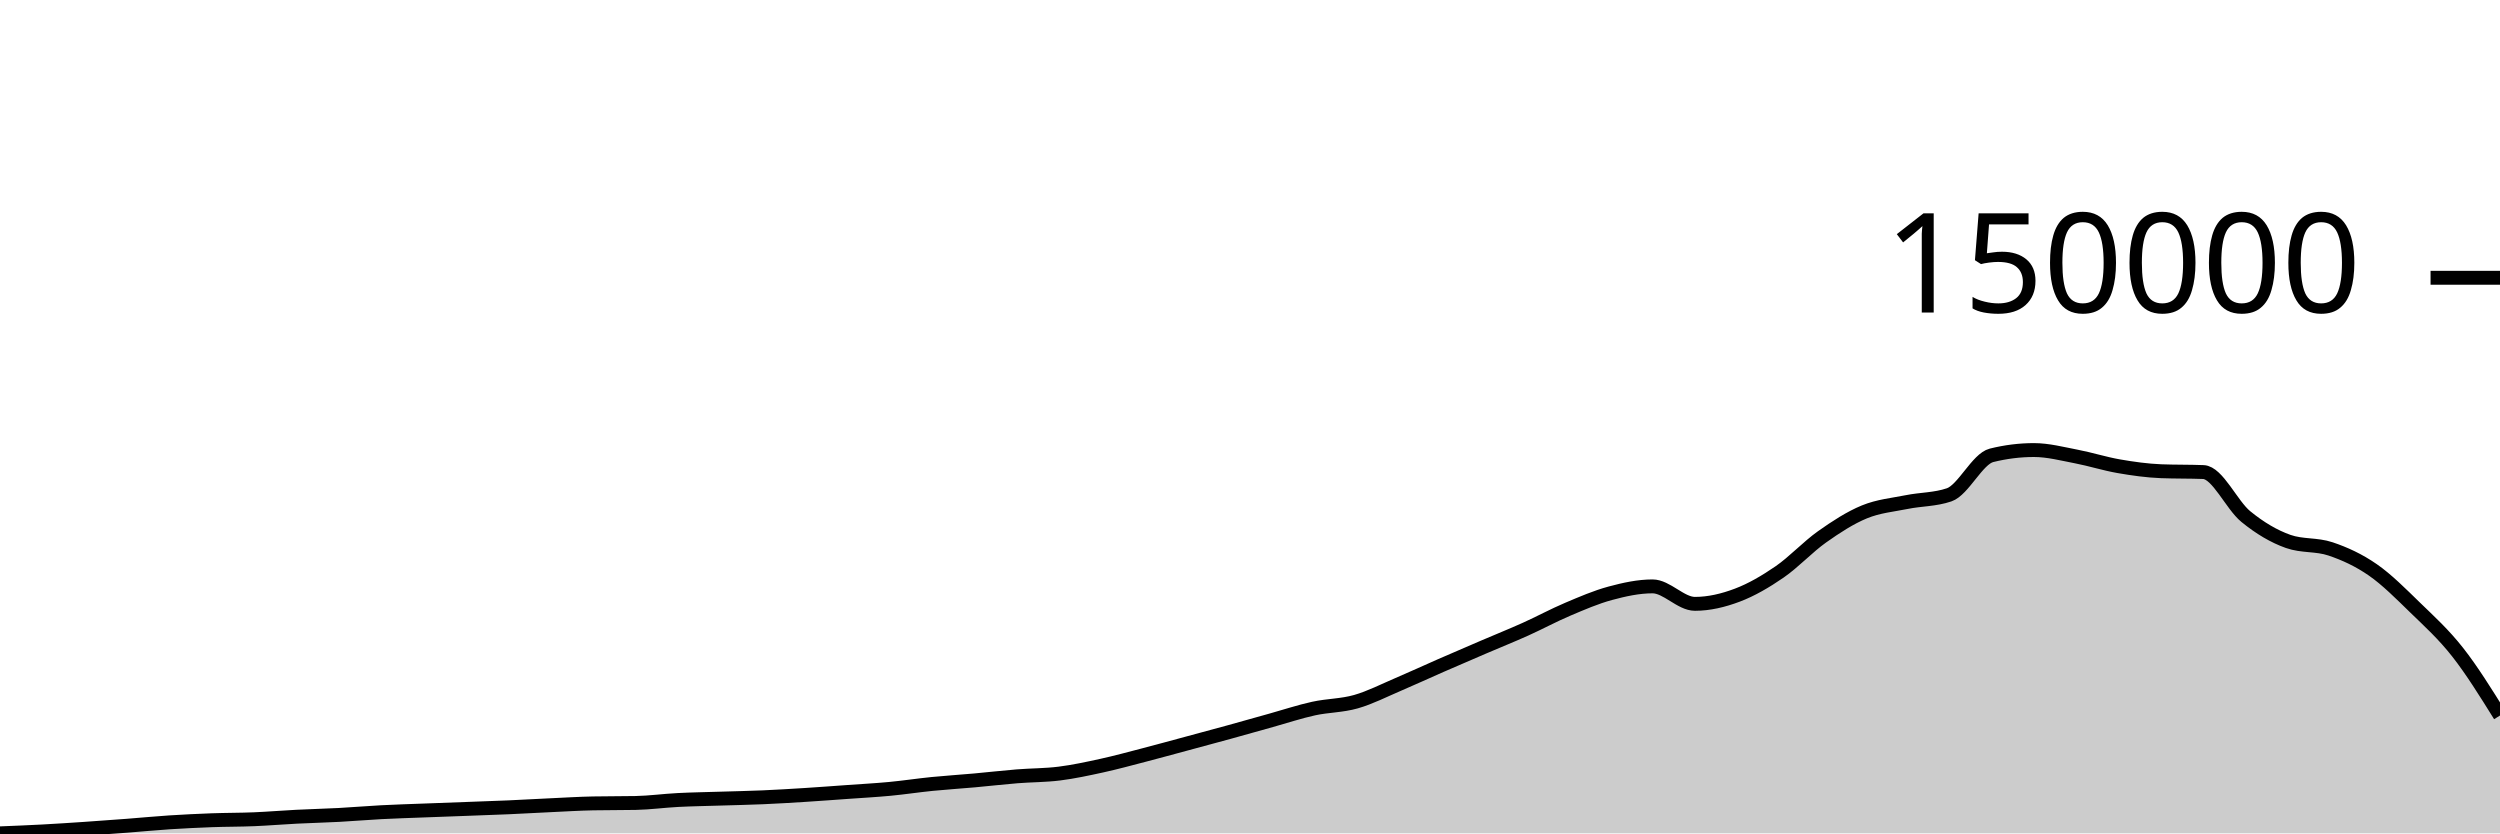
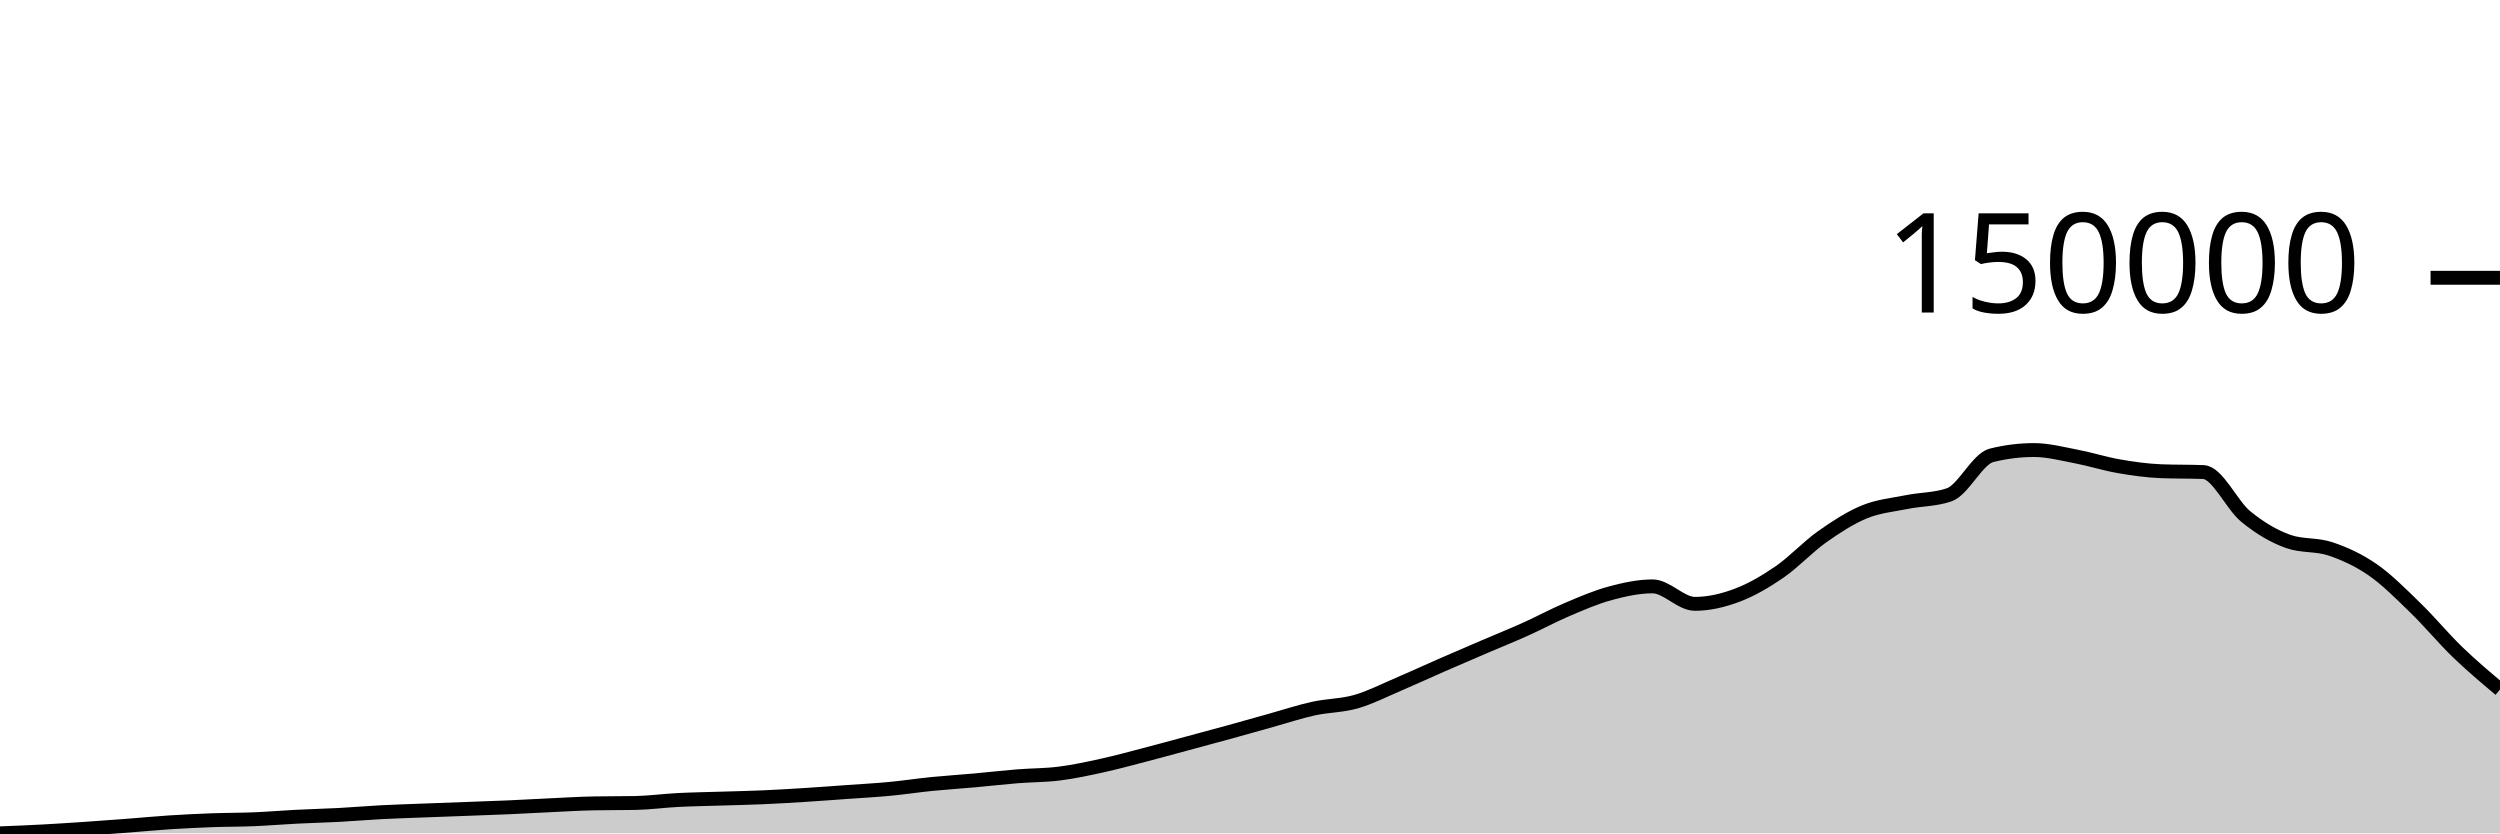
<svg xmlns="http://www.w3.org/2000/svg" viewBox="0 0 180 60">
  <g transform="translate(0,20)">
-     <path class="area" fill="rgba(0, 0, 0, 0.2)" d="M0,40C1.017,39.959,2.034,39.919,3.051,39.864C4.068,39.81,5.085,39.742,6.102,39.674C7.119,39.605,8.136,39.53,9.153,39.453C10.169,39.375,11.186,39.275,12.203,39.209C13.22,39.144,14.237,39.095,15.254,39.057C16.271,39.02,17.288,39.028,18.305,38.985C19.322,38.943,20.339,38.855,21.356,38.804C22.373,38.752,23.39,38.729,24.407,38.675C25.424,38.621,26.441,38.531,27.458,38.478C28.475,38.425,29.492,38.395,30.508,38.356C31.525,38.317,32.542,38.281,33.559,38.243C34.576,38.205,35.593,38.171,36.61,38.127C37.627,38.082,38.644,38.022,39.661,37.975C40.678,37.928,41.695,37.864,42.712,37.844C43.729,37.824,44.746,37.834,45.763,37.814C46.78,37.794,47.797,37.652,48.814,37.6C49.831,37.548,50.847,37.534,51.864,37.501C52.881,37.469,53.898,37.45,54.915,37.406C55.932,37.362,56.949,37.3,57.966,37.236C58.983,37.172,60,37.095,61.017,37.022C62.034,36.949,63.051,36.895,64.068,36.799C65.085,36.702,66.102,36.546,67.119,36.444C68.136,36.343,69.153,36.281,70.169,36.189C71.186,36.098,72.203,35.978,73.22,35.896C74.237,35.814,75.254,35.825,76.271,35.697C77.288,35.569,78.305,35.35,79.322,35.127C80.339,34.904,81.356,34.626,82.373,34.361C83.39,34.097,84.407,33.816,85.424,33.542C86.441,33.267,87.458,32.996,88.475,32.716C89.492,32.436,90.508,32.146,91.525,31.863C92.542,31.579,93.559,31.24,94.576,31.017C95.593,30.793,96.61,30.811,97.627,30.521C98.644,30.231,99.661,29.707,100.678,29.274C101.695,28.841,102.712,28.368,103.729,27.923C104.746,27.478,105.763,27.042,106.78,26.605C107.797,26.168,108.814,25.761,109.831,25.304C110.847,24.847,111.864,24.295,112.881,23.864C113.898,23.433,114.915,22.993,115.932,22.718C116.949,22.444,117.966,22.219,118.983,22.219C120,22.219,121.017,23.477,122.034,23.477C123.051,23.477,124.068,23.236,125.085,22.852C126.102,22.469,127.119,21.875,128.136,21.175C129.153,20.475,130.169,19.374,131.186,18.654C132.203,17.934,133.22,17.274,134.237,16.856C135.254,16.439,136.271,16.353,137.288,16.148C138.305,15.943,139.322,15.974,140.339,15.628C141.356,15.281,142.373,13.038,143.39,12.784C144.407,12.531,145.424,12.404,146.441,12.404C147.458,12.404,148.475,12.674,149.492,12.868C150.508,13.062,151.525,13.39,152.542,13.567C153.559,13.744,154.576,13.887,155.593,13.928C156.61,13.968,157.627,13.948,158.644,13.988C159.661,14.028,160.678,16.358,161.695,17.19C162.712,18.022,163.729,18.623,164.746,18.982C165.763,19.341,166.78,19.179,167.797,19.521C168.814,19.863,169.831,20.328,170.847,21.033C171.864,21.739,172.881,22.767,173.898,23.754C174.915,24.741,175.932,25.661,176.949,26.955C177.966,28.249,178.983,29.883,180,31.517L180,40C178.983,40,177.966,40,176.949,40C175.932,40,174.915,40,173.898,40C172.881,40,171.864,40,170.847,40C169.831,40,168.814,40,167.797,40C166.78,40,165.763,40,164.746,40C163.729,40,162.712,40,161.695,40C160.678,40,159.661,40,158.644,40C157.627,40,156.61,40,155.593,40C154.576,40,153.559,40,152.542,40C151.525,40,150.508,40,149.492,40C148.475,40,147.458,40,146.441,40C145.424,40,144.407,40,143.39,40C142.373,40,141.356,40,140.339,40C139.322,40,138.305,40,137.288,40C136.271,40,135.254,40,134.237,40C133.22,40,132.203,40,131.186,40C130.169,40,129.153,40,128.136,40C127.119,40,126.102,40,125.085,40C124.068,40,123.051,40,122.034,40C121.017,40,120,40,118.983,40C117.966,40,116.949,40,115.932,40C114.915,40,113.898,40,112.881,40C111.864,40,110.847,40,109.831,40C108.814,40,107.797,40,106.78,40C105.763,40,104.746,40,103.729,40C102.712,40,101.695,40,100.678,40C99.661,40,98.644,40,97.627,40C96.61,40,95.593,40,94.576,40C93.559,40,92.542,40,91.525,40C90.508,40,89.492,40,88.475,40C87.458,40,86.441,40,85.424,40C84.407,40,83.39,40,82.373,40C81.356,40,80.339,40,79.322,40C78.305,40,77.288,40,76.271,40C75.254,40,74.237,40,73.22,40C72.203,40,71.186,40,70.169,40C69.153,40,68.136,40,67.119,40C66.102,40,65.085,40,64.068,40C63.051,40,62.034,40,61.017,40C60,40,58.983,40,57.966,40C56.949,40,55.932,40,54.915,40C53.898,40,52.881,40,51.864,40C50.847,40,49.831,40,48.814,40C47.797,40,46.78,40,45.763,40C44.746,40,43.729,40,42.712,40C41.695,40,40.678,40,39.661,40C38.644,40,37.627,40,36.61,40C35.593,40,34.576,40,33.559,40C32.542,40,31.525,40,30.508,40C29.492,40,28.475,40,27.458,40C26.441,40,25.424,40,24.407,40C23.39,40,22.373,40,21.356,40C20.339,40,19.322,40,18.305,40C17.288,40,16.271,40,15.254,40C14.237,40,13.22,40,12.203,40C11.186,40,10.169,40,9.153,40C8.136,40,7.119,40,6.102,40C5.085,40,4.068,40,3.051,40C2.034,40,1.017,40,0,40Z" />
-     <path class="line" stroke="black" fill="none" d="M0,40C1.017,39.959,2.034,39.919,3.051,39.864C4.068,39.81,5.085,39.742,6.102,39.674C7.119,39.605,8.136,39.53,9.153,39.453C10.169,39.375,11.186,39.275,12.203,39.209C13.22,39.144,14.237,39.095,15.254,39.057C16.271,39.02,17.288,39.028,18.305,38.985C19.322,38.943,20.339,38.855,21.356,38.804C22.373,38.752,23.39,38.729,24.407,38.675C25.424,38.621,26.441,38.531,27.458,38.478C28.475,38.425,29.492,38.395,30.508,38.356C31.525,38.317,32.542,38.281,33.559,38.243C34.576,38.205,35.593,38.171,36.61,38.127C37.627,38.082,38.644,38.022,39.661,37.975C40.678,37.928,41.695,37.864,42.712,37.844C43.729,37.824,44.746,37.834,45.763,37.814C46.78,37.794,47.797,37.652,48.814,37.6C49.831,37.548,50.847,37.534,51.864,37.501C52.881,37.469,53.898,37.45,54.915,37.406C55.932,37.362,56.949,37.3,57.966,37.236C58.983,37.172,60,37.095,61.017,37.022C62.034,36.949,63.051,36.895,64.068,36.799C65.085,36.702,66.102,36.546,67.119,36.444C68.136,36.343,69.153,36.281,70.169,36.189C71.186,36.098,72.203,35.978,73.22,35.896C74.237,35.814,75.254,35.825,76.271,35.697C77.288,35.569,78.305,35.35,79.322,35.127C80.339,34.904,81.356,34.626,82.373,34.361C83.39,34.097,84.407,33.816,85.424,33.542C86.441,33.267,87.458,32.996,88.475,32.716C89.492,32.436,90.508,32.146,91.525,31.863C92.542,31.579,93.559,31.24,94.576,31.017C95.593,30.793,96.61,30.811,97.627,30.521C98.644,30.231,99.661,29.707,100.678,29.274C101.695,28.841,102.712,28.368,103.729,27.923C104.746,27.478,105.763,27.042,106.78,26.605C107.797,26.168,108.814,25.761,109.831,25.304C110.847,24.847,111.864,24.295,112.881,23.864C113.898,23.433,114.915,22.993,115.932,22.718C116.949,22.444,117.966,22.219,118.983,22.219C120,22.219,121.017,23.477,122.034,23.477C123.051,23.477,124.068,23.236,125.085,22.852C126.102,22.469,127.119,21.875,128.136,21.175C129.153,20.475,130.169,19.374,131.186,18.654C132.203,17.934,133.22,17.274,134.237,16.856C135.254,16.439,136.271,16.353,137.288,16.148C138.305,15.943,139.322,15.974,140.339,15.628C141.356,15.281,142.373,13.038,143.39,12.784C144.407,12.531,145.424,12.404,146.441,12.404C147.458,12.404,148.475,12.674,149.492,12.868C150.508,13.062,151.525,13.39,152.542,13.567C153.559,13.744,154.576,13.887,155.593,13.928C156.61,13.968,157.627,13.948,158.644,13.988C159.661,14.028,160.678,16.358,161.695,17.19C162.712,18.022,163.729,18.623,164.746,18.982C165.763,19.341,166.78,19.179,167.797,19.521C168.814,19.863,169.831,20.328,170.847,21.033C171.864,21.739,172.881,22.767,173.898,23.754C174.915,24.741,175.932,25.661,176.949,26.955C177.966,28.249,178.983,29.883,180,31.517" />
+     <path class="area" fill="rgba(0, 0, 0, 0.2)" d="M0,40C1.017,39.959,2.034,39.919,3.051,39.864C4.068,39.81,5.085,39.742,6.102,39.674C7.119,39.605,8.136,39.53,9.153,39.453C10.169,39.375,11.186,39.275,12.203,39.209C13.22,39.144,14.237,39.095,15.254,39.057C16.271,39.02,17.288,39.028,18.305,38.985C19.322,38.943,20.339,38.855,21.356,38.804C22.373,38.752,23.39,38.729,24.407,38.675C25.424,38.621,26.441,38.531,27.458,38.478C28.475,38.425,29.492,38.395,30.508,38.356C31.525,38.317,32.542,38.281,33.559,38.243C34.576,38.205,35.593,38.171,36.61,38.127C37.627,38.082,38.644,38.022,39.661,37.975C40.678,37.928,41.695,37.864,42.712,37.844C43.729,37.824,44.746,37.834,45.763,37.814C46.78,37.794,47.797,37.652,48.814,37.6C49.831,37.548,50.847,37.534,51.864,37.501C52.881,37.469,53.898,37.45,54.915,37.406C55.932,37.362,56.949,37.3,57.966,37.236C58.983,37.172,60,37.095,61.017,37.022C62.034,36.949,63.051,36.895,64.068,36.799C65.085,36.702,66.102,36.546,67.119,36.444C68.136,36.343,69.153,36.281,70.169,36.189C71.186,36.098,72.203,35.978,73.22,35.896C74.237,35.814,75.254,35.825,76.271,35.697C77.288,35.569,78.305,35.35,79.322,35.127C80.339,34.904,81.356,34.626,82.373,34.361C83.39,34.097,84.407,33.816,85.424,33.542C86.441,33.267,87.458,32.996,88.475,32.716C89.492,32.436,90.508,32.146,91.525,31.863C92.542,31.579,93.559,31.24,94.576,31.017C95.593,30.793,96.61,30.811,97.627,30.521C98.644,30.231,99.661,29.707,100.678,29.274C101.695,28.841,102.712,28.368,103.729,27.923C104.746,27.478,105.763,27.042,106.78,26.605C107.797,26.168,108.814,25.761,109.831,25.304C110.847,24.847,111.864,24.295,112.881,23.864C113.898,23.433,114.915,22.993,115.932,22.718C116.949,22.444,117.966,22.219,118.983,22.219C120,22.219,121.017,23.477,122.034,23.477C123.051,23.477,124.068,23.236,125.085,22.852C126.102,22.469,127.119,21.875,128.136,21.175C129.153,20.475,130.169,19.374,131.186,18.654C132.203,17.934,133.22,17.274,134.237,16.856C135.254,16.439,136.271,16.353,137.288,16.148C138.305,15.943,139.322,15.974,140.339,15.628C141.356,15.281,142.373,13.038,143.39,12.784C144.407,12.531,145.424,12.404,146.441,12.404C147.458,12.404,148.475,12.674,149.492,12.868C150.508,13.062,151.525,13.39,152.542,13.567C153.559,13.744,154.576,13.887,155.593,13.928C156.61,13.968,157.627,13.948,158.644,13.988C159.661,14.028,160.678,16.358,161.695,17.19C162.712,18.022,163.729,18.623,164.746,18.982C165.763,19.341,166.78,19.179,167.797,19.521C168.814,19.863,169.831,20.328,170.847,21.033C171.864,21.739,172.881,22.767,173.898,23.754C174.915,24.741,175.932,25.973,176.949,26.955C177.966,27.936,178.983,28.79,180,29.644L180,40C178.983,40,177.966,40,176.949,40C175.932,40,174.915,40,173.898,40C172.881,40,171.864,40,170.847,40C169.831,40,168.814,40,167.797,40C166.78,40,165.763,40,164.746,40C163.729,40,162.712,40,161.695,40C160.678,40,159.661,40,158.644,40C157.627,40,156.61,40,155.593,40C154.576,40,153.559,40,152.542,40C151.525,40,150.508,40,149.492,40C148.475,40,147.458,40,146.441,40C145.424,40,144.407,40,143.39,40C142.373,40,141.356,40,140.339,40C139.322,40,138.305,40,137.288,40C136.271,40,135.254,40,134.237,40C133.22,40,132.203,40,131.186,40C130.169,40,129.153,40,128.136,40C127.119,40,126.102,40,125.085,40C124.068,40,123.051,40,122.034,40C121.017,40,120,40,118.983,40C117.966,40,116.949,40,115.932,40C114.915,40,113.898,40,112.881,40C111.864,40,110.847,40,109.831,40C108.814,40,107.797,40,106.78,40C105.763,40,104.746,40,103.729,40C102.712,40,101.695,40,100.678,40C99.661,40,98.644,40,97.627,40C96.61,40,95.593,40,94.576,40C93.559,40,92.542,40,91.525,40C90.508,40,89.492,40,88.475,40C87.458,40,86.441,40,85.424,40C84.407,40,83.39,40,82.373,40C81.356,40,80.339,40,79.322,40C78.305,40,77.288,40,76.271,40C75.254,40,74.237,40,73.22,40C72.203,40,71.186,40,70.169,40C69.153,40,68.136,40,67.119,40C66.102,40,65.085,40,64.068,40C63.051,40,62.034,40,61.017,40C60,40,58.983,40,57.966,40C56.949,40,55.932,40,54.915,40C53.898,40,52.881,40,51.864,40C50.847,40,49.831,40,48.814,40C47.797,40,46.78,40,45.763,40C44.746,40,43.729,40,42.712,40C41.695,40,40.678,40,39.661,40C38.644,40,37.627,40,36.61,40C35.593,40,34.576,40,33.559,40C32.542,40,31.525,40,30.508,40C29.492,40,28.475,40,27.458,40C26.441,40,25.424,40,24.407,40C23.39,40,22.373,40,21.356,40C20.339,40,19.322,40,18.305,40C17.288,40,16.271,40,15.254,40C14.237,40,13.22,40,12.203,40C11.186,40,10.169,40,9.153,40C8.136,40,7.119,40,6.102,40C5.085,40,4.068,40,3.051,40C2.034,40,1.017,40,0,40Z" />
+     <path class="line" stroke="black" fill="none" d="M0,40C1.017,39.959,2.034,39.919,3.051,39.864C4.068,39.81,5.085,39.742,6.102,39.674C7.119,39.605,8.136,39.53,9.153,39.453C10.169,39.375,11.186,39.275,12.203,39.209C13.22,39.144,14.237,39.095,15.254,39.057C16.271,39.02,17.288,39.028,18.305,38.985C19.322,38.943,20.339,38.855,21.356,38.804C22.373,38.752,23.39,38.729,24.407,38.675C25.424,38.621,26.441,38.531,27.458,38.478C28.475,38.425,29.492,38.395,30.508,38.356C31.525,38.317,32.542,38.281,33.559,38.243C34.576,38.205,35.593,38.171,36.61,38.127C37.627,38.082,38.644,38.022,39.661,37.975C40.678,37.928,41.695,37.864,42.712,37.844C43.729,37.824,44.746,37.834,45.763,37.814C46.78,37.794,47.797,37.652,48.814,37.6C49.831,37.548,50.847,37.534,51.864,37.501C52.881,37.469,53.898,37.45,54.915,37.406C55.932,37.362,56.949,37.3,57.966,37.236C58.983,37.172,60,37.095,61.017,37.022C62.034,36.949,63.051,36.895,64.068,36.799C65.085,36.702,66.102,36.546,67.119,36.444C68.136,36.343,69.153,36.281,70.169,36.189C71.186,36.098,72.203,35.978,73.22,35.896C74.237,35.814,75.254,35.825,76.271,35.697C77.288,35.569,78.305,35.35,79.322,35.127C80.339,34.904,81.356,34.626,82.373,34.361C83.39,34.097,84.407,33.816,85.424,33.542C86.441,33.267,87.458,32.996,88.475,32.716C89.492,32.436,90.508,32.146,91.525,31.863C92.542,31.579,93.559,31.24,94.576,31.017C95.593,30.793,96.61,30.811,97.627,30.521C98.644,30.231,99.661,29.707,100.678,29.274C101.695,28.841,102.712,28.368,103.729,27.923C104.746,27.478,105.763,27.042,106.78,26.605C107.797,26.168,108.814,25.761,109.831,25.304C110.847,24.847,111.864,24.295,112.881,23.864C113.898,23.433,114.915,22.993,115.932,22.718C116.949,22.444,117.966,22.219,118.983,22.219C120,22.219,121.017,23.477,122.034,23.477C123.051,23.477,124.068,23.236,125.085,22.852C126.102,22.469,127.119,21.875,128.136,21.175C129.153,20.475,130.169,19.374,131.186,18.654C132.203,17.934,133.22,17.274,134.237,16.856C135.254,16.439,136.271,16.353,137.288,16.148C138.305,15.943,139.322,15.974,140.339,15.628C141.356,15.281,142.373,13.038,143.39,12.784C144.407,12.531,145.424,12.404,146.441,12.404C147.458,12.404,148.475,12.674,149.492,12.868C150.508,13.062,151.525,13.39,152.542,13.567C153.559,13.744,154.576,13.887,155.593,13.928C156.61,13.968,157.627,13.948,158.644,13.988C159.661,14.028,160.678,16.358,161.695,17.19C162.712,18.022,163.729,18.623,164.746,18.982C165.763,19.341,166.78,19.179,167.797,19.521C168.814,19.863,169.831,20.328,170.847,21.033C171.864,21.739,172.881,22.767,173.898,23.754C174.915,24.741,175.932,25.973,176.949,26.955C177.966,27.936,178.983,28.79,180,29.644" />
    <path class="axis-ceiling" stroke-width="1" stroke="black" fill="none" d="M175,0L180,0" />
    <text class="axis-ceiling-label" font-family="sans-serif" text-anchor="end" font-size="10px" x="170" y="2.5">150000</text>
  </g>
</svg>
